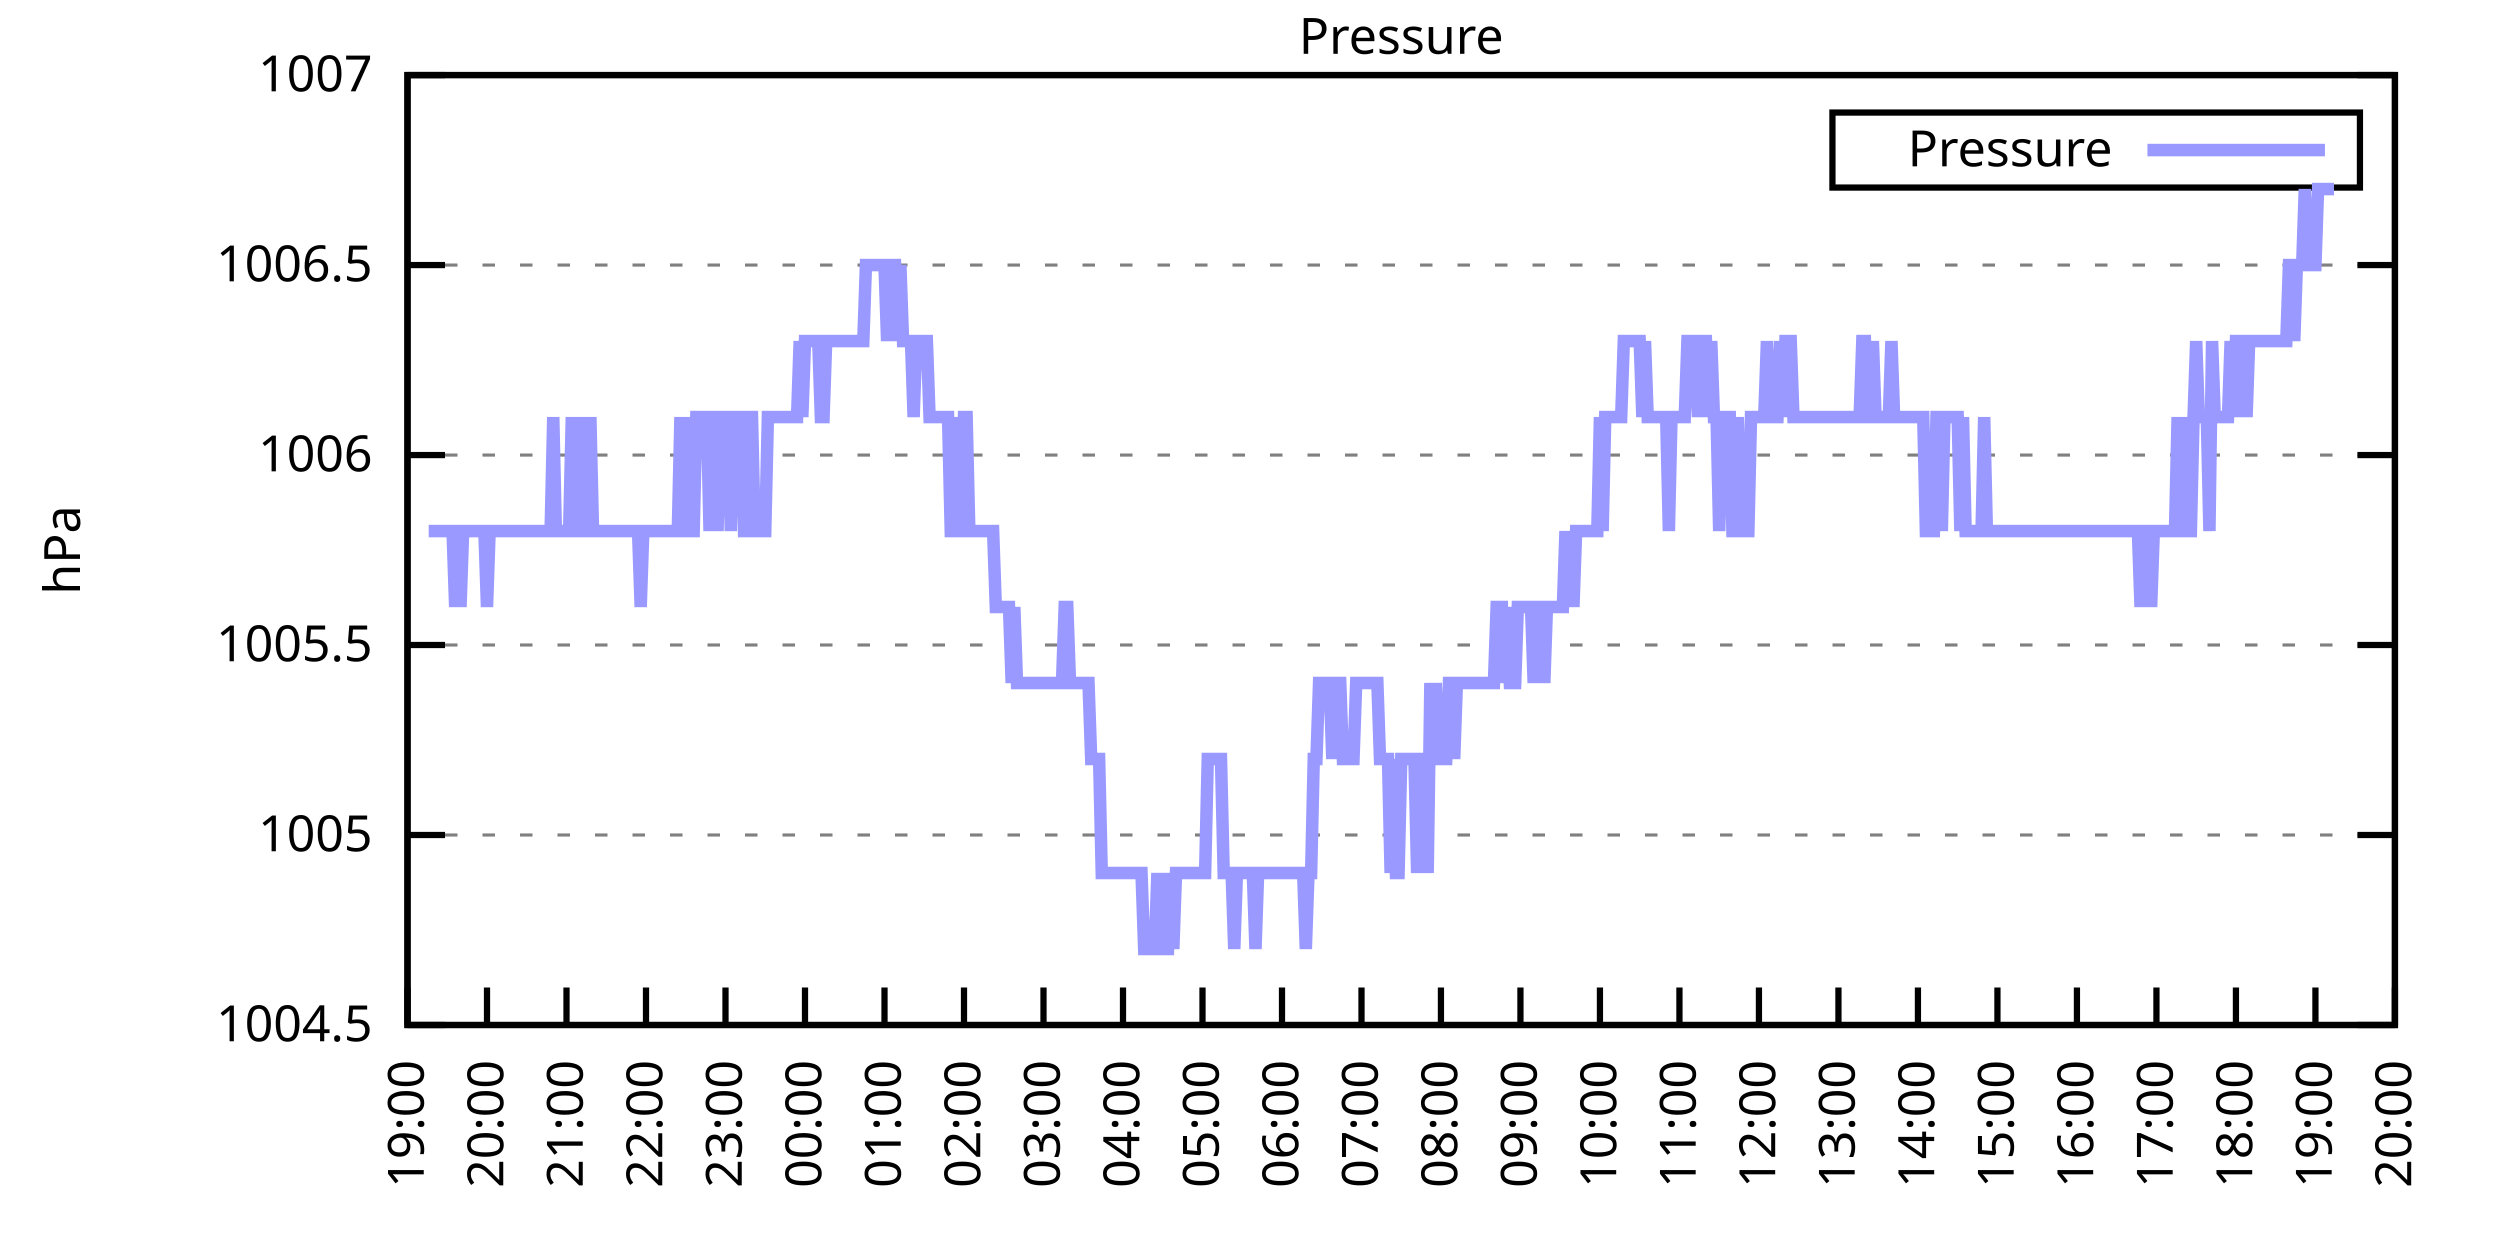
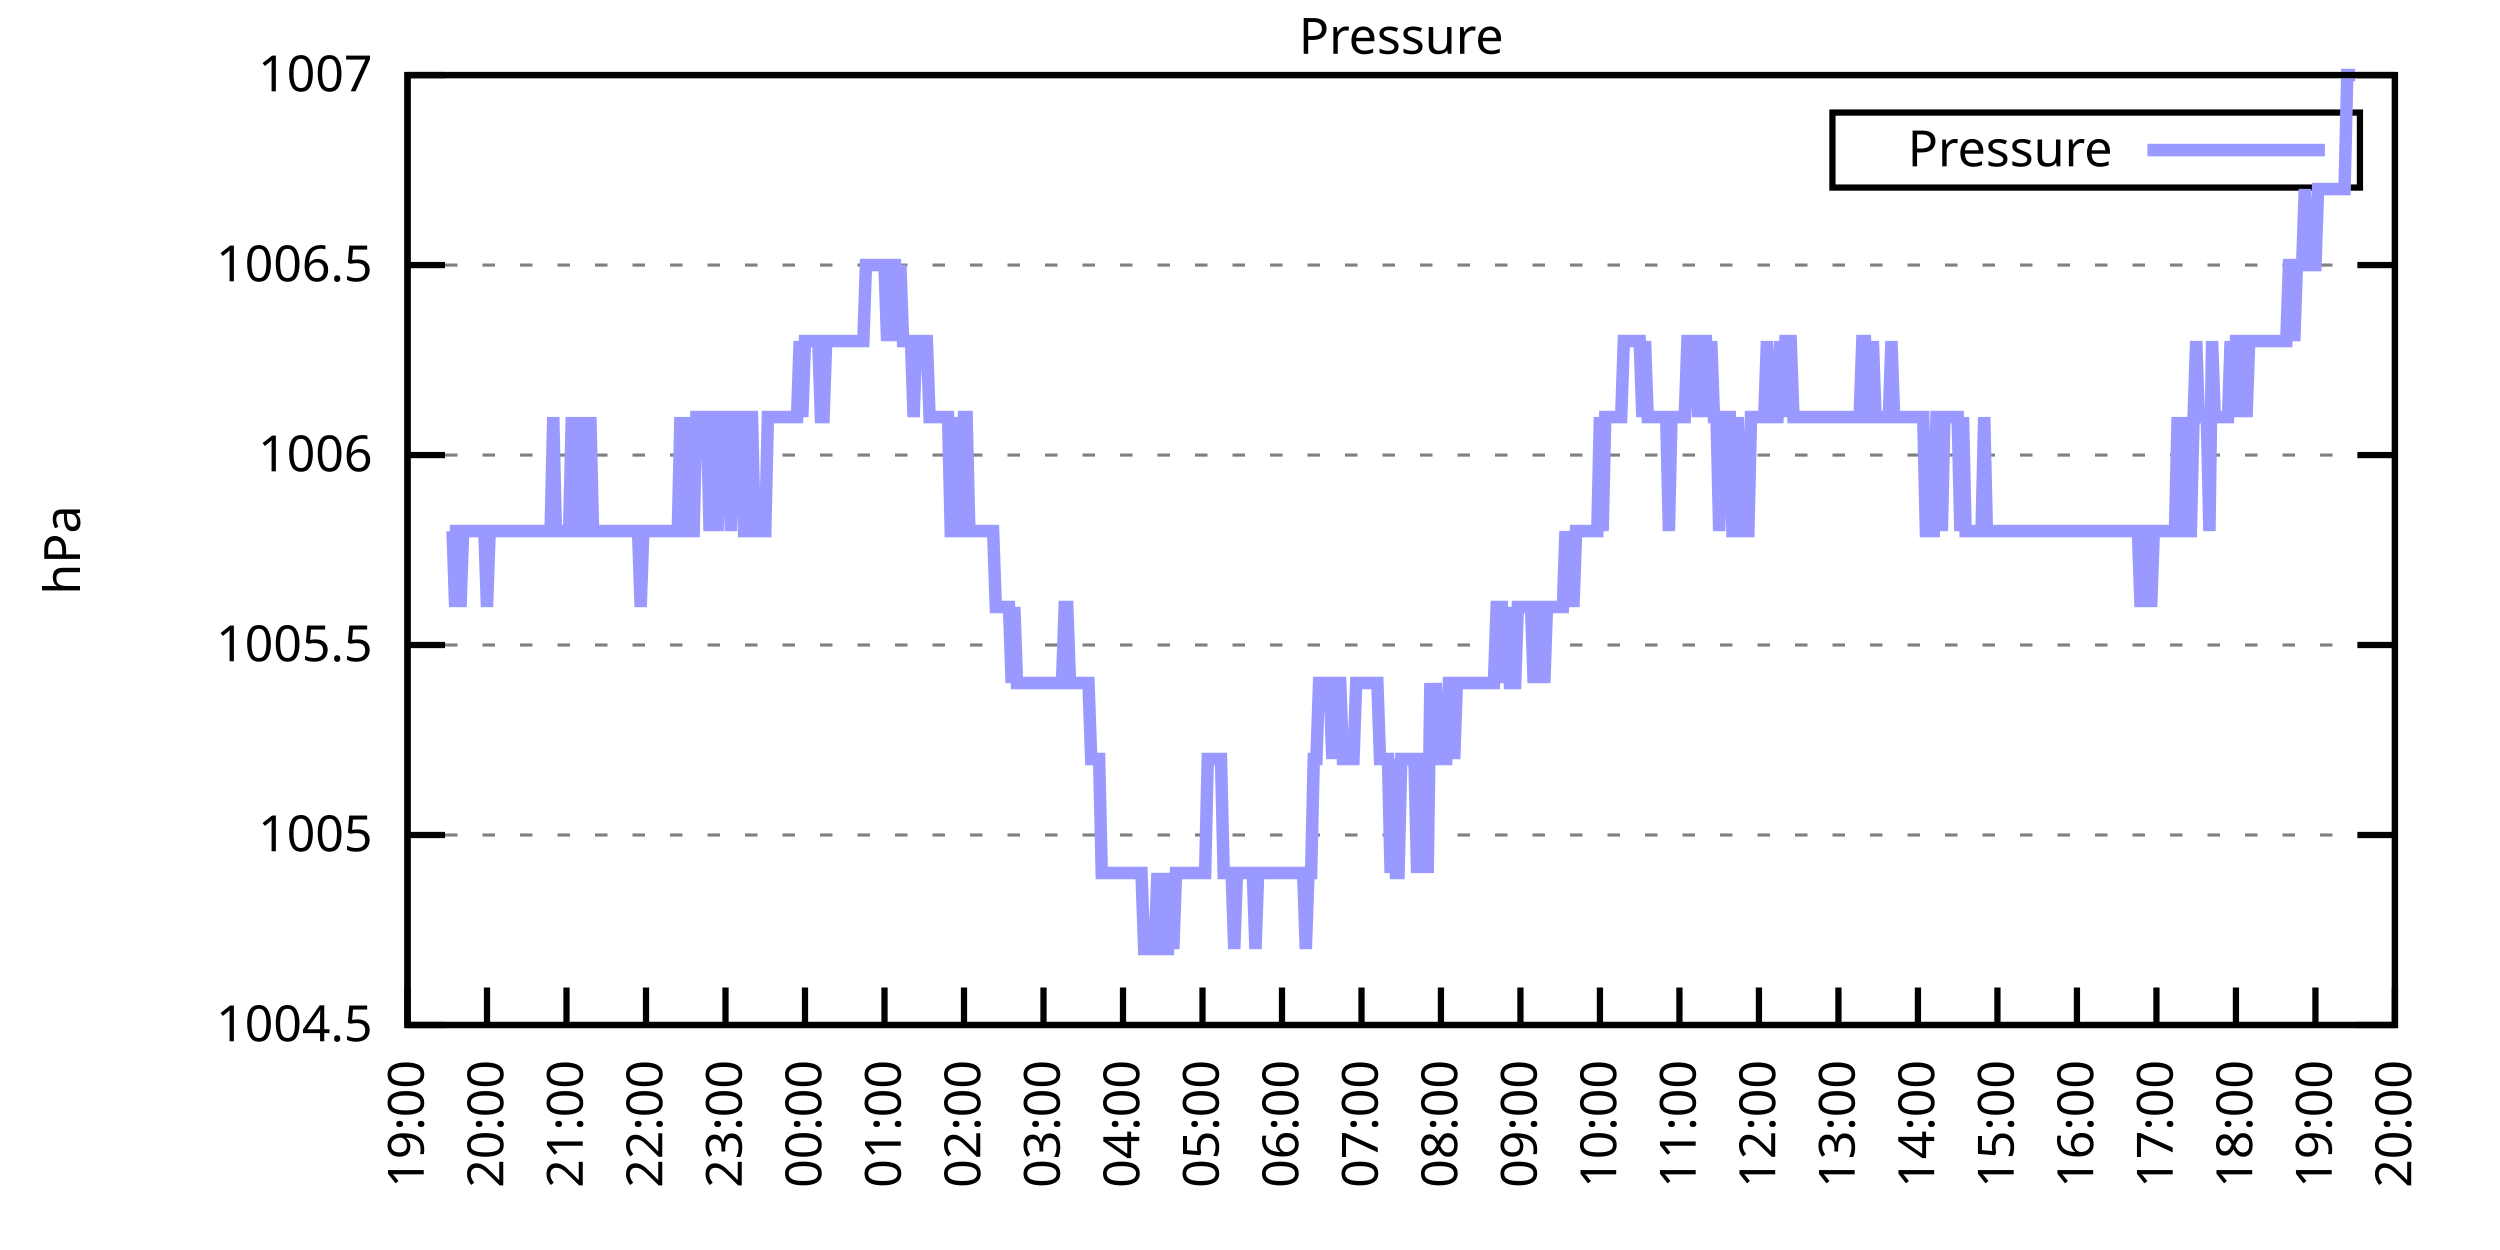
<svg xmlns="http://www.w3.org/2000/svg" xmlns:xlink="http://www.w3.org/1999/xlink" width="400" height="200" viewBox="0 0 400 200">
  <g id="gnuplot_canvas">
    <rect x="0" y="0" width="400" height="200" fill="none" />
    <defs>
      <circle id="gpDot" r="0.5" stroke-width="0.5" stroke="currentColor" />
      <path id="gpPt0" stroke-width="0.333" stroke="currentColor" d="M-1,0 h2 M0,-1 v2" />
      <path id="gpPt1" stroke-width="0.333" stroke="currentColor" d="M-1,-1 L1,1 M1,-1 L-1,1" />
      <path id="gpPt2" stroke-width="0.333" stroke="currentColor" d="M-1,0 L1,0 M0,-1 L0,1 M-1,-1 L1,1 M-1,1 L1,-1" />
      <rect id="gpPt3" stroke-width="0.333" stroke="currentColor" x="-1" y="-1" width="2" height="2" />
      <rect id="gpPt4" stroke-width="0.333" stroke="currentColor" fill="currentColor" x="-1" y="-1" width="2" height="2" />
      <circle id="gpPt5" stroke-width="0.333" stroke="currentColor" cx="0" cy="0" r="1" />
      <use xlink:href="#gpPt5" id="gpPt6" fill="currentColor" stroke="none" />
      <path id="gpPt7" stroke-width="0.333" stroke="currentColor" d="M0,-1.33 L-1.33,0.67 L1.33,0.67 z" />
      <use xlink:href="#gpPt7" id="gpPt8" fill="currentColor" stroke="none" />
      <use xlink:href="#gpPt7" id="gpPt9" stroke="currentColor" transform="rotate(180)" />
      <use xlink:href="#gpPt9" id="gpPt10" fill="currentColor" stroke="none" />
      <use xlink:href="#gpPt3" id="gpPt11" stroke="currentColor" transform="rotate(45)" />
      <use xlink:href="#gpPt11" id="gpPt12" fill="currentColor" stroke="none" />
      <path id="gpPt13" stroke-width="0.333" stroke="currentColor" d="M0,1.330 L1.265,0.411 L0.782,-1.067 L-0.782,-1.076 L-1.265,0.411 z" />
      <use xlink:href="#gpPt13" id="gpPt14" fill="currentColor" stroke="none" />
      <filter id="textbox" filterUnits="objectBoundingBox" x="0" y="0" height="1" width="1">
        <feFlood flood-color="white" flood-opacity="1" result="bgnd" />
        <feComposite in="SourceGraphic" in2="bgnd" operator="atop" />
      </filter>
      <filter id="greybox" filterUnits="objectBoundingBox" x="0" y="0" height="1" width="1">
        <feFlood flood-color="lightgrey" flood-opacity="1" result="grey" />
        <feComposite in="SourceGraphic" in2="grey" operator="atop" />
      </filter>
    </defs>
    <g fill="none" color="white" stroke="currentColor" stroke-width="1.00" stroke-linecap="butt" stroke-linejoin="miter">
</g>
    <g fill="none" color="black" stroke="currentColor" stroke-width="1.00" stroke-linecap="butt" stroke-linejoin="miter">
      <g stroke="none" shape-rendering="crispEdges">
        <polygon fill="rgb(255, 255, 255)" points="65.20,164.00 383.18,164.00 383.18,12.02 65.20,12.02 " />
      </g>
    </g>
    <g fill="none" color="black" stroke="currentColor" stroke-width="1.00" stroke-linecap="butt" stroke-linejoin="miter">
</g>
    <g fill="none" color="black" stroke="black" stroke-width="0.50" stroke-linecap="butt" stroke-linejoin="miter">
</g>
    <g fill="none" color="gray" stroke="currentColor" stroke-width="0.50" stroke-linecap="butt" stroke-linejoin="miter">
      <path stroke="gray" stroke-dasharray="2,4" class="gridline" d="M65.20,164.00 L383.19,164.00  " />
    </g>
    <g fill="none" color="gray" stroke="gray" stroke-width="1.00" stroke-linecap="butt" stroke-linejoin="miter">
</g>
    <g fill="none" color="black" stroke="currentColor" stroke-width="1.00" stroke-linecap="butt" stroke-linejoin="miter">
      <path stroke="black" d="M65.20,164.00 L71.20,164.00 M383.19,164.00 L377.19,164.00  " />
      <g transform="translate(59.60,166.60)" stroke="none" fill="black" font-family="Sans" font-size="8.00" text-anchor="end">
        <text>
          <tspan font-family="Sans"> 1004.5</tspan>
        </text>
      </g>
    </g>
    <g fill="none" color="black" stroke="currentColor" stroke-width="1.00" stroke-linecap="butt" stroke-linejoin="miter">
</g>
    <g fill="none" color="black" stroke="black" stroke-width="0.50" stroke-linecap="butt" stroke-linejoin="miter">
</g>
    <g fill="none" color="gray" stroke="currentColor" stroke-width="0.50" stroke-linecap="butt" stroke-linejoin="miter">
      <path stroke="gray" stroke-dasharray="2,4" class="gridline" d="M65.20,133.60 L383.19,133.60  " />
    </g>
    <g fill="none" color="gray" stroke="gray" stroke-width="1.00" stroke-linecap="butt" stroke-linejoin="miter">
</g>
    <g fill="none" color="black" stroke="currentColor" stroke-width="1.00" stroke-linecap="butt" stroke-linejoin="miter">
      <path stroke="black" d="M65.20,133.60 L71.20,133.60 M383.19,133.60 L377.19,133.60  " />
      <g transform="translate(59.60,136.20)" stroke="none" fill="black" font-family="Sans" font-size="8.00" text-anchor="end">
        <text>
          <tspan font-family="Sans"> 1005</tspan>
        </text>
      </g>
    </g>
    <g fill="none" color="black" stroke="currentColor" stroke-width="1.00" stroke-linecap="butt" stroke-linejoin="miter">
</g>
    <g fill="none" color="black" stroke="black" stroke-width="0.50" stroke-linecap="butt" stroke-linejoin="miter">
</g>
    <g fill="none" color="gray" stroke="currentColor" stroke-width="0.50" stroke-linecap="butt" stroke-linejoin="miter">
      <path stroke="gray" stroke-dasharray="2,4" class="gridline" d="M65.20,103.20 L383.19,103.20  " />
    </g>
    <g fill="none" color="gray" stroke="gray" stroke-width="1.00" stroke-linecap="butt" stroke-linejoin="miter">
</g>
    <g fill="none" color="black" stroke="currentColor" stroke-width="1.00" stroke-linecap="butt" stroke-linejoin="miter">
      <path stroke="black" d="M65.20,103.20 L71.20,103.20 M383.19,103.20 L377.19,103.20  " />
      <g transform="translate(59.60,105.80)" stroke="none" fill="black" font-family="Sans" font-size="8.00" text-anchor="end">
        <text>
          <tspan font-family="Sans"> 1005.5</tspan>
        </text>
      </g>
    </g>
    <g fill="none" color="black" stroke="currentColor" stroke-width="1.00" stroke-linecap="butt" stroke-linejoin="miter">
</g>
    <g fill="none" color="black" stroke="black" stroke-width="0.50" stroke-linecap="butt" stroke-linejoin="miter">
</g>
    <g fill="none" color="gray" stroke="currentColor" stroke-width="0.50" stroke-linecap="butt" stroke-linejoin="miter">
      <path stroke="gray" stroke-dasharray="2,4" class="gridline" d="M65.20,72.81 L383.19,72.81  " />
    </g>
    <g fill="none" color="gray" stroke="gray" stroke-width="1.00" stroke-linecap="butt" stroke-linejoin="miter">
</g>
    <g fill="none" color="black" stroke="currentColor" stroke-width="1.00" stroke-linecap="butt" stroke-linejoin="miter">
      <path stroke="black" d="M65.20,72.81 L71.20,72.81 M383.19,72.81 L377.19,72.81  " />
      <g transform="translate(59.60,75.41)" stroke="none" fill="black" font-family="Sans" font-size="8.00" text-anchor="end">
        <text>
          <tspan font-family="Sans"> 1006</tspan>
        </text>
      </g>
    </g>
    <g fill="none" color="black" stroke="currentColor" stroke-width="1.00" stroke-linecap="butt" stroke-linejoin="miter">
</g>
    <g fill="none" color="black" stroke="black" stroke-width="0.50" stroke-linecap="butt" stroke-linejoin="miter">
</g>
    <g fill="none" color="gray" stroke="currentColor" stroke-width="0.50" stroke-linecap="butt" stroke-linejoin="miter">
      <path stroke="gray" stroke-dasharray="2,4" class="gridline" d="M65.20,42.41 L383.19,42.41  " />
    </g>
    <g fill="none" color="gray" stroke="gray" stroke-width="1.00" stroke-linecap="butt" stroke-linejoin="miter">
</g>
    <g fill="none" color="black" stroke="currentColor" stroke-width="1.00" stroke-linecap="butt" stroke-linejoin="miter">
      <path stroke="black" d="M65.20,42.41 L71.20,42.41 M383.19,42.41 L377.19,42.41  " />
      <g transform="translate(59.60,45.01)" stroke="none" fill="black" font-family="Sans" font-size="8.00" text-anchor="end">
        <text>
          <tspan font-family="Sans"> 1006.5</tspan>
        </text>
      </g>
    </g>
    <g fill="none" color="black" stroke="currentColor" stroke-width="1.00" stroke-linecap="butt" stroke-linejoin="miter">
</g>
    <g fill="none" color="black" stroke="black" stroke-width="0.50" stroke-linecap="butt" stroke-linejoin="miter">
</g>
    <g fill="none" color="gray" stroke="currentColor" stroke-width="0.50" stroke-linecap="butt" stroke-linejoin="miter">
      <path stroke="gray" stroke-dasharray="2,4" class="gridline" d="M65.20,12.01 L383.19,12.01  " />
    </g>
    <g fill="none" color="gray" stroke="gray" stroke-width="1.00" stroke-linecap="butt" stroke-linejoin="miter">
</g>
    <g fill="none" color="black" stroke="currentColor" stroke-width="1.00" stroke-linecap="butt" stroke-linejoin="miter">
      <path stroke="black" d="M65.20,12.01 L71.20,12.01 M383.19,12.01 L377.19,12.01  " />
      <g transform="translate(59.60,14.61)" stroke="none" fill="black" font-family="Sans" font-size="8.00" text-anchor="end">
        <text>
          <tspan font-family="Sans"> 1007</tspan>
        </text>
      </g>
    </g>
    <g fill="none" color="black" stroke="currentColor" stroke-width="1.00" stroke-linecap="butt" stroke-linejoin="miter">
      <path stroke="black" d="M65.20,164.00 L65.20,158.00  " />
      <g transform="translate(67.80,169.60) rotate(270.00)" stroke="none" fill="black" font-family="Sans" font-size="8.00" text-anchor="end">
        <text>
          <tspan font-family="Sans">19:00</tspan>
        </text>
      </g>
    </g>
    <g fill="none" color="black" stroke="currentColor" stroke-width="1.00" stroke-linecap="butt" stroke-linejoin="miter">
      <path stroke="black" d="M77.92,164.00 L77.92,158.00  " />
      <g transform="translate(80.52,169.60) rotate(270.00)" stroke="none" fill="black" font-family="Sans" font-size="8.00" text-anchor="end">
        <text>
          <tspan font-family="Sans">20:00</tspan>
        </text>
      </g>
    </g>
    <g fill="none" color="black" stroke="currentColor" stroke-width="1.00" stroke-linecap="butt" stroke-linejoin="miter">
      <path stroke="black" d="M90.64,164.00 L90.64,158.00  " />
      <g transform="translate(93.24,169.60) rotate(270.00)" stroke="none" fill="black" font-family="Sans" font-size="8.00" text-anchor="end">
        <text>
          <tspan font-family="Sans">21:00</tspan>
        </text>
      </g>
    </g>
    <g fill="none" color="black" stroke="currentColor" stroke-width="1.00" stroke-linecap="butt" stroke-linejoin="miter">
      <path stroke="black" d="M103.36,164.00 L103.36,158.00  " />
      <g transform="translate(105.96,169.60) rotate(270.00)" stroke="none" fill="black" font-family="Sans" font-size="8.00" text-anchor="end">
        <text>
          <tspan font-family="Sans">22:00</tspan>
        </text>
      </g>
    </g>
    <g fill="none" color="black" stroke="currentColor" stroke-width="1.00" stroke-linecap="butt" stroke-linejoin="miter">
      <path stroke="black" d="M116.08,164.00 L116.08,158.00  " />
      <g transform="translate(118.68,169.60) rotate(270.00)" stroke="none" fill="black" font-family="Sans" font-size="8.00" text-anchor="end">
        <text>
          <tspan font-family="Sans">23:00</tspan>
        </text>
      </g>
    </g>
    <g fill="none" color="black" stroke="currentColor" stroke-width="1.00" stroke-linecap="butt" stroke-linejoin="miter">
      <path stroke="black" d="M128.80,164.00 L128.80,158.00  " />
      <g transform="translate(131.40,169.60) rotate(270.00)" stroke="none" fill="black" font-family="Sans" font-size="8.00" text-anchor="end">
        <text>
          <tspan font-family="Sans">00:00</tspan>
        </text>
      </g>
    </g>
    <g fill="none" color="black" stroke="currentColor" stroke-width="1.00" stroke-linecap="butt" stroke-linejoin="miter">
      <path stroke="black" d="M141.52,164.00 L141.52,158.00  " />
      <g transform="translate(144.12,169.60) rotate(270.00)" stroke="none" fill="black" font-family="Sans" font-size="8.00" text-anchor="end">
        <text>
          <tspan font-family="Sans">01:00</tspan>
        </text>
      </g>
    </g>
    <g fill="none" color="black" stroke="currentColor" stroke-width="1.00" stroke-linecap="butt" stroke-linejoin="miter">
      <path stroke="black" d="M154.24,164.00 L154.24,158.00  " />
      <g transform="translate(156.84,169.60) rotate(270.00)" stroke="none" fill="black" font-family="Sans" font-size="8.00" text-anchor="end">
        <text>
          <tspan font-family="Sans">02:00</tspan>
        </text>
      </g>
    </g>
    <g fill="none" color="black" stroke="currentColor" stroke-width="1.00" stroke-linecap="butt" stroke-linejoin="miter">
      <path stroke="black" d="M166.96,164.00 L166.96,158.00  " />
      <g transform="translate(169.56,169.60) rotate(270.00)" stroke="none" fill="black" font-family="Sans" font-size="8.00" text-anchor="end">
        <text>
          <tspan font-family="Sans">03:00</tspan>
        </text>
      </g>
    </g>
    <g fill="none" color="black" stroke="currentColor" stroke-width="1.00" stroke-linecap="butt" stroke-linejoin="miter">
      <path stroke="black" d="M179.68,164.00 L179.68,158.00  " />
      <g transform="translate(182.28,169.60) rotate(270.00)" stroke="none" fill="black" font-family="Sans" font-size="8.00" text-anchor="end">
        <text>
          <tspan font-family="Sans">04:00</tspan>
        </text>
      </g>
    </g>
    <g fill="none" color="black" stroke="currentColor" stroke-width="1.00" stroke-linecap="butt" stroke-linejoin="miter">
      <path stroke="black" d="M192.40,164.00 L192.40,158.00  " />
      <g transform="translate(195.00,169.60) rotate(270.00)" stroke="none" fill="black" font-family="Sans" font-size="8.00" text-anchor="end">
        <text>
          <tspan font-family="Sans">05:00</tspan>
        </text>
      </g>
    </g>
    <g fill="none" color="black" stroke="currentColor" stroke-width="1.00" stroke-linecap="butt" stroke-linejoin="miter">
      <path stroke="black" d="M205.12,164.00 L205.12,158.00  " />
      <g transform="translate(207.72,169.60) rotate(270.00)" stroke="none" fill="black" font-family="Sans" font-size="8.00" text-anchor="end">
        <text>
          <tspan font-family="Sans">06:00</tspan>
        </text>
      </g>
    </g>
    <g fill="none" color="black" stroke="currentColor" stroke-width="1.00" stroke-linecap="butt" stroke-linejoin="miter">
      <path stroke="black" d="M217.84,164.00 L217.84,158.00  " />
      <g transform="translate(220.44,169.60) rotate(270.00)" stroke="none" fill="black" font-family="Sans" font-size="8.00" text-anchor="end">
        <text>
          <tspan font-family="Sans">07:00</tspan>
        </text>
      </g>
    </g>
    <g fill="none" color="black" stroke="currentColor" stroke-width="1.00" stroke-linecap="butt" stroke-linejoin="miter">
      <path stroke="black" d="M230.55,164.00 L230.55,158.00  " />
      <g transform="translate(233.15,169.60) rotate(270.00)" stroke="none" fill="black" font-family="Sans" font-size="8.00" text-anchor="end">
        <text>
          <tspan font-family="Sans">08:00</tspan>
        </text>
      </g>
    </g>
    <g fill="none" color="black" stroke="currentColor" stroke-width="1.00" stroke-linecap="butt" stroke-linejoin="miter">
      <path stroke="black" d="M243.27,164.00 L243.27,158.00  " />
      <g transform="translate(245.87,169.60) rotate(270.00)" stroke="none" fill="black" font-family="Sans" font-size="8.00" text-anchor="end">
        <text>
          <tspan font-family="Sans">09:00</tspan>
        </text>
      </g>
    </g>
    <g fill="none" color="black" stroke="currentColor" stroke-width="1.00" stroke-linecap="butt" stroke-linejoin="miter">
      <path stroke="black" d="M255.99,164.00 L255.99,158.00  " />
      <g transform="translate(258.59,169.60) rotate(270.00)" stroke="none" fill="black" font-family="Sans" font-size="8.00" text-anchor="end">
        <text>
          <tspan font-family="Sans">10:00</tspan>
        </text>
      </g>
    </g>
    <g fill="none" color="black" stroke="currentColor" stroke-width="1.00" stroke-linecap="butt" stroke-linejoin="miter">
      <path stroke="black" d="M268.71,164.00 L268.71,158.00  " />
      <g transform="translate(271.31,169.60) rotate(270.00)" stroke="none" fill="black" font-family="Sans" font-size="8.00" text-anchor="end">
        <text>
          <tspan font-family="Sans">11:00</tspan>
        </text>
      </g>
    </g>
    <g fill="none" color="black" stroke="currentColor" stroke-width="1.00" stroke-linecap="butt" stroke-linejoin="miter">
      <path stroke="black" d="M281.43,164.00 L281.43,158.00  " />
      <g transform="translate(284.03,169.60) rotate(270.00)" stroke="none" fill="black" font-family="Sans" font-size="8.00" text-anchor="end">
        <text>
          <tspan font-family="Sans">12:00</tspan>
        </text>
      </g>
    </g>
    <g fill="none" color="black" stroke="currentColor" stroke-width="1.00" stroke-linecap="butt" stroke-linejoin="miter">
      <path stroke="black" d="M294.15,164.00 L294.15,158.00  " />
      <g transform="translate(296.75,169.60) rotate(270.00)" stroke="none" fill="black" font-family="Sans" font-size="8.00" text-anchor="end">
        <text>
          <tspan font-family="Sans">13:00</tspan>
        </text>
      </g>
    </g>
    <g fill="none" color="black" stroke="currentColor" stroke-width="1.00" stroke-linecap="butt" stroke-linejoin="miter">
      <path stroke="black" d="M306.87,164.00 L306.87,158.00  " />
      <g transform="translate(309.47,169.60) rotate(270.00)" stroke="none" fill="black" font-family="Sans" font-size="8.00" text-anchor="end">
        <text>
          <tspan font-family="Sans">14:00</tspan>
        </text>
      </g>
    </g>
    <g fill="none" color="black" stroke="currentColor" stroke-width="1.00" stroke-linecap="butt" stroke-linejoin="miter">
      <path stroke="black" d="M319.59,164.00 L319.59,158.00  " />
      <g transform="translate(322.19,169.60) rotate(270.00)" stroke="none" fill="black" font-family="Sans" font-size="8.00" text-anchor="end">
        <text>
          <tspan font-family="Sans">15:00</tspan>
        </text>
      </g>
    </g>
    <g fill="none" color="black" stroke="currentColor" stroke-width="1.00" stroke-linecap="butt" stroke-linejoin="miter">
      <path stroke="black" d="M332.31,164.00 L332.31,158.00  " />
      <g transform="translate(334.91,169.60) rotate(270.00)" stroke="none" fill="black" font-family="Sans" font-size="8.00" text-anchor="end">
        <text>
          <tspan font-family="Sans">16:00</tspan>
        </text>
      </g>
    </g>
    <g fill="none" color="black" stroke="currentColor" stroke-width="1.00" stroke-linecap="butt" stroke-linejoin="miter">
      <path stroke="black" d="M345.03,164.00 L345.03,158.00  " />
      <g transform="translate(347.63,169.60) rotate(270.00)" stroke="none" fill="black" font-family="Sans" font-size="8.00" text-anchor="end">
        <text>
          <tspan font-family="Sans">17:00</tspan>
        </text>
      </g>
    </g>
    <g fill="none" color="black" stroke="currentColor" stroke-width="1.00" stroke-linecap="butt" stroke-linejoin="miter">
      <path stroke="black" d="M357.75,164.00 L357.75,158.00  " />
      <g transform="translate(360.35,169.60) rotate(270.00)" stroke="none" fill="black" font-family="Sans" font-size="8.00" text-anchor="end">
        <text>
          <tspan font-family="Sans">18:00</tspan>
        </text>
      </g>
    </g>
    <g fill="none" color="black" stroke="currentColor" stroke-width="1.00" stroke-linecap="butt" stroke-linejoin="miter">
      <path stroke="black" d="M370.47,164.00 L370.47,158.00  " />
      <g transform="translate(373.07,169.60) rotate(270.00)" stroke="none" fill="black" font-family="Sans" font-size="8.00" text-anchor="end">
        <text>
          <tspan font-family="Sans">19:00</tspan>
        </text>
      </g>
    </g>
    <g fill="none" color="black" stroke="currentColor" stroke-width="1.00" stroke-linecap="butt" stroke-linejoin="miter">
      <path stroke="black" d="M383.19,164.00 L383.19,158.00  " />
      <g transform="translate(385.79,169.60) rotate(270.00)" stroke="none" fill="black" font-family="Sans" font-size="8.00" text-anchor="end">
        <text>
          <tspan font-family="Sans">20:00</tspan>
        </text>
      </g>
    </g>
    <g fill="none" color="black" stroke="currentColor" stroke-width="1.00" stroke-linecap="butt" stroke-linejoin="miter">
</g>
    <g fill="none" color="black" stroke="currentColor" stroke-width="1.00" stroke-linecap="butt" stroke-linejoin="miter">
      <path stroke="black" d="M65.20,12.01 L65.20,164.00 L383.19,164.00 L383.19,12.01 L65.20,12.01 Z  " />
    </g>
    <g fill="none" color="black" stroke="currentColor" stroke-width="1.00" stroke-linecap="butt" stroke-linejoin="miter">
</g>
    <g fill="none" color="black" stroke="currentColor" stroke-width="1.00" stroke-linecap="butt" stroke-linejoin="miter">
      <path stroke="black" d="M293.19,30.01 L293.19,18.01 L377.59,18.01 L377.59,30.01 L293.19,30.01 Z  " />
    </g>
    <g id="Pressure_plot_1">
      <g fill="none" color="white" stroke="black" stroke-width="2.00" stroke-linecap="butt" stroke-linejoin="miter">
</g>
      <g fill="none" color="black" stroke="currentColor" stroke-width="2.00" stroke-linecap="butt" stroke-linejoin="miter">
        <g transform="translate(337.99,26.61)" stroke="none" fill="black" font-family="Sans" font-size="8.00" text-anchor="end">
          <text>
            <tspan font-family="Sans">Pressure</tspan>
          </text>
        </g>
      </g>
      <g fill="none" color="black" stroke="currentColor" stroke-width="2.00" stroke-linecap="butt" stroke-linejoin="miter">
-         <path stroke="rgb(153, 153, 255)" d="M343.59,24.01 L371.99,24.01 M68.59,84.97 L69.02,84.97 L69.44,84.97 L69.86,84.97 L70.29,84.97 L70.71,84.97   L71.14,84.97 L71.56,84.97 L71.98,84.97 L72.41,84.97 L72.83,97.12 L73.26,84.97 L73.68,97.12 L74.10,84.97   L74.53,84.97 L74.95,84.97 L75.38,84.97 L75.80,84.97 L76.22,84.97 L76.65,84.97 L77.07,84.97 L77.50,84.97   L77.92,97.12 L78.34,84.97 L78.77,84.97 L79.19,84.97 L79.62,84.97 L80.04,84.97 L80.46,84.97 L80.89,84.97   L81.31,84.97 L81.74,84.97 L82.16,84.97 L82.58,84.97 L83.01,84.97 L83.43,84.97 L83.86,84.97 L84.28,84.97   L84.70,84.97 L85.13,84.97 L85.55,84.97 L85.98,84.97 L86.40,84.97 L86.82,84.97 L87.25,84.97 L87.67,84.97   L88.10,84.97 L88.52,66.73 L88.94,84.97 L89.37,84.97 L89.79,84.97 L90.22,84.97 L90.64,84.97 L91.06,84.97   L91.49,66.73 L91.91,84.97 L92.34,84.97 L92.76,84.97 L93.18,66.73 L93.61,84.97 L94.03,84.97 L94.46,66.73   L94.88,84.97 L95.30,84.97 L95.73,84.97 L96.15,84.97 L96.58,84.97 L97.00,84.97 L97.42,84.97 L97.85,84.97   L98.27,84.97 L98.69,84.97 L99.12,84.97 L99.54,84.97 L99.97,84.97 L100.39,84.97 L100.81,84.97 L101.24,84.97   L101.66,84.97 L102.09,84.97 L102.51,97.12 L102.93,84.97 L103.36,84.97 L103.78,84.97 L104.21,84.97 L104.63,84.97   L105.05,84.97 L105.48,84.97 L105.90,84.97 L106.33,84.97 L106.75,84.97 L107.17,84.97 L107.60,84.97 L108.02,84.97   L108.45,84.97 L108.87,66.73 L109.29,84.97 L109.72,66.73 L110.14,84.97 L110.57,84.97 L110.99,84.97 L111.41,66.73   L111.84,66.73 L112.26,66.73 L112.69,66.73 L113.11,66.73 L113.53,84.97 L113.96,66.73 L114.38,66.73 L114.81,84.97   L115.23,66.73 L115.65,66.73 L116.08,66.73 L116.50,66.73 L116.93,84.97 L117.35,66.73 L117.77,66.73 L118.20,66.73   L118.62,66.73 L119.05,84.97 L119.47,84.97 L119.89,66.73 L120.32,66.73 L120.74,84.97 L121.17,84.97 L121.59,84.97   L122.01,84.97 L122.44,84.97 L122.86,66.73 L123.29,66.73 L123.71,66.73 L124.13,66.73 L124.56,66.73 L124.98,66.73   L125.41,66.73 L125.83,66.73 L126.25,66.73 L126.68,66.73 L127.10,66.73 L127.53,66.73 L127.95,54.57 L128.37,66.73   L128.80,54.57 L129.22,54.57 L129.65,54.57 L130.07,54.57 L130.49,54.57 L130.92,54.57 L131.34,66.73 L131.77,66.73   L132.19,54.57 L132.61,54.57 L133.04,54.57 L133.46,54.57 L133.89,54.57 L134.31,54.57 L134.73,54.57 L135.16,54.57   L135.58,54.57 L136.01,54.57 L136.43,54.57 L136.85,54.57 L137.28,54.57 L137.70,54.57 L138.13,54.57 L138.55,42.41   L138.97,42.41 L139.40,42.41 L139.82,42.41 L140.25,42.41 L140.67,42.41 L141.09,42.41 L141.52,42.41 L141.94,54.57   L142.37,42.41 L142.79,42.41 L143.21,42.41 L143.64,54.57 L144.06,42.41 L144.49,54.57 L144.91,54.57 L145.33,54.57   L145.76,54.57 L146.18,66.73 L146.61,54.57 L147.03,54.57 L147.45,54.57 L147.88,54.57 L148.30,54.57 L148.73,66.73   L149.15,66.73 L149.57,66.73 L150.00,66.73 L150.42,66.73 L150.85,66.73 L151.27,66.73 L151.69,66.73 L152.12,84.97   L152.54,84.97 L152.97,66.73 L153.39,84.97 L153.81,84.97 L154.24,66.73 L154.66,66.73 L155.09,84.97 L155.51,84.97   L155.93,84.97 L156.36,84.97 L156.78,84.97 L157.21,84.97 L157.63,84.97 L158.05,84.97 L158.48,84.97 L158.90,84.97   L159.33,97.12 L159.75,97.12 L160.17,97.12 L160.60,97.12 L161.02,97.12 L161.44,97.12 L161.87,109.28 L162.29,97.12   L162.72,109.28 L163.14,109.28 L163.56,109.28 L163.99,109.28 L164.41,109.28 L164.84,109.28 L165.26,109.28 L165.68,109.28   L166.11,109.28 L166.53,109.28 L166.96,109.28 L167.38,109.28 L167.80,109.28 L168.23,109.28 L168.65,109.28 L169.08,109.28   L169.50,109.28 L169.92,109.28 L170.35,97.12 L170.77,97.12 L171.20,109.28 L171.62,109.28 L172.04,109.28 L172.47,109.28   L172.89,109.28 L173.32,109.28 L173.74,109.28 L174.16,109.28 L174.59,121.44 L175.01,121.44 L175.44,121.44 L175.86,121.44   L176.28,139.68 L176.71,139.68 L177.13,139.68 L177.56,139.68 L177.98,139.68 L178.40,139.68 L178.83,139.68 L179.25,139.68   L179.68,139.68 L180.10,139.68 L180.52,139.68 L180.95,139.68 L181.37,139.68 L181.80,139.68 L182.22,139.68 L182.64,139.68   L183.07,151.84 L183.49,151.84 L183.92,151.84 L184.34,151.84 L184.76,151.84 L185.19,139.68 L185.61,151.84 L186.04,139.68   L186.46,151.84 L186.88,151.84 L187.31,139.68 L187.73,151.84 L188.16,139.68 L188.58,139.68 L189.00,139.68 L189.43,139.68   L189.85,139.68 L190.28,139.68 L190.70,139.68 L191.12,139.68 L191.55,139.68 L191.97,139.68 L192.40,139.68 L192.82,139.68   L193.24,121.44 L193.67,121.44 L194.09,121.44 L194.52,121.44 L194.94,121.44 L195.36,121.44 L195.79,139.68 L196.21,139.68   L196.64,139.68 L197.06,139.68 L197.48,151.84 L197.91,139.68 L198.33,139.68 L198.76,139.68 L199.18,139.68 L199.60,139.68   L200.03,139.68 L200.45,139.68 L200.88,151.84 L201.30,139.68 L201.72,139.68 L202.15,139.68 L202.57,139.68 L203.00,139.68   L203.42,139.68 L203.84,139.68 L204.27,139.68 L204.69,139.68 L205.12,139.68 L205.54,139.68 L205.96,139.68 L206.39,139.68   L206.81,139.68 L207.24,139.68 L207.66,139.68 L208.08,139.68 L208.51,139.68 L208.93,151.84 L209.36,139.68 L209.78,139.68   L210.20,121.44 L210.63,121.44 L211.05,109.28 L211.48,109.28 L211.90,109.28 L212.32,109.28 L212.75,109.28 L213.17,121.44   L213.60,109.28 L214.02,109.28 L214.44,109.28 L214.87,121.44 L215.29,121.44 L215.72,121.44 L216.14,121.44 L216.56,121.44   L216.99,109.28 L217.41,109.28 L217.84,109.28 L218.26,109.28 L218.68,109.28 L219.11,109.28 L219.53,109.28 L219.96,109.28   L220.38,109.28 L220.80,121.44 L221.23,121.44 L221.65,121.44 L222.08,121.44 L222.50,139.68 L222.92,121.44 L223.35,139.68   L223.77,139.68 L224.20,121.44 L224.62,121.44 L225.04,121.44 L225.47,121.44 L225.89,121.44 L226.31,121.44 L226.74,139.68   L227.16,121.44 L227.59,121.44 L228.01,121.44 L228.43,139.68 L228.86,109.28 L229.28,121.44 L229.71,109.28 L230.13,121.44   L230.55,121.44 L230.98,121.44 L231.40,121.44 L231.83,109.28 L232.25,109.28 L232.67,121.44 L233.10,109.28 L233.52,109.28   L233.95,109.28 L234.37,109.28 L234.79,109.28 L235.22,109.28 L235.64,109.28 L236.07,109.28 L236.49,109.28 L236.91,109.28   L237.34,109.28 L237.76,109.28 L238.19,109.28 L238.61,109.28 L239.03,109.28 L239.46,97.12 L239.88,97.12 L240.31,97.12   L240.73,109.28 L241.15,97.12 L241.58,109.28 L242.00,109.28 L242.43,109.28 L242.85,97.12 L243.27,97.12 L243.70,97.12   L244.12,97.12 L244.55,97.12 L244.97,97.12 L245.39,109.28 L245.82,97.12 L246.24,97.12 L246.67,97.12 L247.09,109.28   L247.51,97.12 L247.94,97.12 L248.36,97.12 L248.79,97.12 L249.21,97.12 L249.63,97.12 L250.06,97.12 L250.48,84.97   L250.91,97.12 L251.33,84.97 L251.75,97.12 L252.18,84.97 L252.60,84.97 L253.03,84.97 L253.45,84.97 L253.87,84.97   L254.30,84.97 L254.72,84.97 L255.15,84.97 L255.57,84.97 L255.99,66.73 L256.42,84.97 L256.84,66.73 L257.27,66.73   L257.69,66.73 L258.11,66.73 L258.54,66.73 L258.96,66.73 L259.39,66.73 L259.81,54.57 L260.23,54.57 L260.66,54.57   L261.08,54.57 L261.51,54.57 L261.93,54.57 L262.35,54.57 L262.78,66.73 L263.20,54.57 L263.63,66.73 L264.05,66.73   L264.47,66.73 L264.90,66.73 L265.32,66.73 L265.75,66.73 L266.17,66.73 L266.59,66.73 L267.02,84.97 L267.44,66.73   L267.87,66.73 L268.29,66.73 L268.71,66.73 L269.14,66.73 L269.56,66.73 L269.99,54.57 L270.41,54.57 L270.83,54.57   L271.26,54.57 L271.68,66.73 L272.11,54.57 L272.53,54.57 L272.95,54.57 L273.38,66.73 L273.80,54.57 L274.23,66.73   L274.65,66.73 L275.07,84.97 L275.50,66.73 L275.92,66.73 L276.35,66.73 L276.77,66.73 L277.19,84.97 L277.62,84.97   L278.04,66.73 L278.47,84.97 L278.89,84.97 L279.31,84.97 L279.74,84.97 L280.16,66.73 L280.59,66.73 L281.01,66.73   L281.43,66.73 L281.86,66.73 L282.28,66.73 L282.71,54.57 L283.13,66.73 L283.55,66.73 L283.98,66.73 L284.40,66.73   L284.83,54.57 L285.25,66.73 L285.67,54.57 L286.10,54.57 L286.52,54.57 L286.95,66.73 L287.37,66.73 L287.79,66.73   L288.22,66.73 L288.64,66.73 L289.06,66.73 L289.49,66.73 L289.91,66.73 L290.34,66.73 L290.76,66.73 L291.18,66.73   L291.61,66.73 L292.03,66.73 L292.46,66.73 L292.88,66.73 L293.30,66.73 L293.73,66.73 L294.15,66.73 L294.58,66.73   L295.00,66.73 L295.42,66.73 L295.85,66.73 L296.27,66.73 L296.70,66.73 L297.12,66.73 L297.54,66.73 L297.97,54.57   L298.39,54.57 L298.82,66.73 L299.24,66.73 L299.66,54.57 L300.09,66.73 L300.51,66.73 L300.94,66.73 L301.36,66.73   L301.78,66.73 L302.21,66.73 L302.63,54.57 L303.06,66.73 L303.48,66.73 L303.90,66.73 L304.33,66.73 L304.75,66.73   L305.18,66.73 L305.60,66.73 L306.02,66.73 L306.45,66.73 L306.87,66.73 L307.30,66.73 L307.72,66.73 L308.14,84.97   L308.57,84.97 L308.99,84.97 L309.42,84.97 L309.84,66.73 L310.26,66.73 L310.69,84.97 L311.11,66.73 L311.54,66.73   L311.96,66.73 L312.38,66.73 L312.81,66.73 L313.23,66.73 L313.66,84.97 L314.08,66.73 L314.50,84.97 L314.93,84.97   L315.35,84.97 L315.78,84.97 L316.20,84.97 L316.62,84.97 L317.05,84.97 L317.47,66.73 L317.90,84.97 L318.32,84.97   L318.74,84.97 L319.17,84.97 L319.59,84.97 L320.02,84.97 L320.44,84.97 L320.86,84.97 L321.29,84.97 L321.71,84.97   L322.14,84.97 L322.56,84.97 L322.98,84.97 L323.41,84.97 L323.83,84.97 L324.26,84.97 L324.68,84.97 L325.10,84.97   L325.53,84.97 L325.95,84.97 L326.38,84.97 L326.80,84.97 L327.22,84.97 L327.65,84.97 L328.07,84.97 L328.50,84.97   L328.92,84.97 L329.34,84.97 L329.77,84.97 L330.19,84.97 L330.62,84.97 L331.04,84.97 L331.46,84.97 L331.89,84.97   L332.31,84.97 L332.74,84.97 L333.16,84.97 L333.58,84.97 L334.01,84.97 L334.43,84.97 L334.86,84.97 L335.28,84.97   L335.70,84.97 L336.13,84.97 L336.55,84.97 L336.98,84.97 L337.40,84.97 L337.82,84.97 L338.25,84.97 L338.67,84.97   L339.10,84.97 L339.52,84.97 L339.94,84.97 L340.37,84.97 L340.79,84.97 L341.22,84.97 L341.64,84.97 L342.06,84.97   L342.49,97.12 L342.91,84.97 L343.34,84.97 L343.76,84.97 L344.18,97.12 L344.61,84.97 L345.03,84.97 L345.46,84.97   L345.88,84.97 L346.30,84.97 L346.73,84.97 L347.15,84.97 L347.58,84.97 L348.00,84.97 L348.42,66.73 L348.85,84.97   L349.27,84.97 L349.70,66.73 L350.12,84.97 L350.54,84.97 L350.97,66.73 L351.39,54.57 L351.81,66.73 L352.24,66.73   L352.66,66.73 L353.09,66.73 L353.51,84.97 L353.93,54.57 L354.36,66.73 L354.78,66.73 L355.21,66.73 L355.63,66.73   L356.05,66.73 L356.48,66.73 L356.90,54.57 L357.33,66.73 L357.75,54.57 L358.17,54.57 L358.60,66.73 L359.02,54.57   L359.45,66.73 L359.87,54.57 L360.29,54.57 L360.72,54.57 L361.14,54.57 L361.57,54.57 L361.99,54.57 L362.41,54.57   L362.84,54.57 L363.26,54.57 L363.69,54.57 L364.11,54.57 L364.53,54.57 L364.96,54.57 L365.38,54.57 L365.81,54.57   L366.23,42.41 L366.65,42.41 L367.08,54.57 L367.50,42.41 L367.93,42.41 L368.35,42.41 L368.77,30.25 L369.20,42.41   L369.62,42.41 L370.05,42.41 L370.47,42.41 L370.89,30.25 L371.32,30.25 L371.74,30.25 L372.17,30.25 L372.59,30.25   L373.01,30.25 L373.44,30.25  " />
+         <path stroke="rgb(153, 153, 255)" d="M343.59,24.01 L371.99,24.01 M71.98,84.97 L72.41,84.97 L72.83,97.12 L73.26,84.97 L73.68,97.12 L74.10,84.97   L74.53,84.97 L74.95,84.97 L75.38,84.97 L75.80,84.97 L76.22,84.97 L76.65,84.97 L77.07,84.97 L77.50,84.97   L77.92,97.12 L78.34,84.97 L78.77,84.97 L79.19,84.97 L79.62,84.97 L80.04,84.97 L80.46,84.97 L80.89,84.97   L81.31,84.97 L81.74,84.97 L82.16,84.97 L82.58,84.97 L83.01,84.97 L83.43,84.97 L83.86,84.97 L84.28,84.97   L84.70,84.97 L85.13,84.97 L85.55,84.97 L85.98,84.97 L86.40,84.97 L86.82,84.97 L87.25,84.97 L87.67,84.97   L88.10,84.97 L88.52,66.73 L88.94,84.97 L89.37,84.97 L89.79,84.97 L90.22,84.97 L90.64,84.97 L91.06,84.97   L91.49,66.73 L91.91,84.97 L92.34,84.97 L92.76,84.97 L93.18,66.73 L93.61,84.97 L94.03,84.97 L94.46,66.73   L94.88,84.97 L95.30,84.97 L95.73,84.97 L96.15,84.97 L96.58,84.97 L97.00,84.97 L97.42,84.97 L97.85,84.97   L98.27,84.97 L98.69,84.97 L99.12,84.97 L99.54,84.97 L99.97,84.97 L100.39,84.97 L100.81,84.97 L101.24,84.97   L101.66,84.97 L102.09,84.97 L102.51,97.12 L102.93,84.97 L103.36,84.97 L103.78,84.97 L104.21,84.97 L104.63,84.97   L105.05,84.97 L105.48,84.97 L105.90,84.97 L106.33,84.97 L106.75,84.97 L107.17,84.97 L107.60,84.97 L108.02,84.97   L108.45,84.97 L108.87,66.73 L109.29,84.97 L109.72,66.73 L110.14,84.97 L110.57,84.97 L110.99,84.97 L111.41,66.73   L111.84,66.73 L112.26,66.73 L112.69,66.73 L113.11,66.73 L113.53,84.97 L113.96,66.73 L114.38,66.73 L114.81,84.97   L115.23,66.73 L115.65,66.73 L116.08,66.73 L116.50,66.73 L116.93,84.97 L117.35,66.73 L117.77,66.73 L118.20,66.73   L118.62,66.73 L119.05,84.97 L119.47,84.97 L119.89,66.73 L120.32,66.73 L120.74,84.97 L121.17,84.97 L121.59,84.97   L122.01,84.97 L122.44,84.97 L122.86,66.73 L123.29,66.73 L123.71,66.73 L124.13,66.73 L124.56,66.73 L124.98,66.73   L125.41,66.73 L125.83,66.73 L126.25,66.73 L126.68,66.73 L127.10,66.73 L127.53,66.73 L127.95,54.57 L128.37,66.73   L128.80,54.57 L129.22,54.57 L129.65,54.57 L130.07,54.57 L130.49,54.57 L130.92,54.57 L131.34,66.73 L131.77,66.73   L132.19,54.57 L132.61,54.57 L133.04,54.57 L133.46,54.57 L133.89,54.57 L134.31,54.57 L134.73,54.57 L135.16,54.57   L135.58,54.57 L136.01,54.57 L136.43,54.57 L136.85,54.57 L137.28,54.57 L137.70,54.57 L138.13,54.57 L138.55,42.41   L138.97,42.41 L139.40,42.41 L139.82,42.41 L140.25,42.41 L140.67,42.41 L141.09,42.41 L141.52,42.41 L141.94,54.57   L142.37,42.41 L142.79,42.41 L143.21,42.41 L143.64,54.57 L144.06,42.41 L144.49,54.57 L144.91,54.57 L145.33,54.57   L145.76,54.57 L146.18,66.73 L146.61,54.57 L147.03,54.57 L147.45,54.57 L147.88,54.57 L148.30,54.57 L148.73,66.73   L149.15,66.73 L149.57,66.73 L150.00,66.73 L150.42,66.73 L150.85,66.73 L151.27,66.73 L151.69,66.73 L152.12,84.97   L152.54,84.97 L152.97,66.73 L153.39,84.97 L153.81,84.97 L154.24,66.73 L154.66,66.73 L155.09,84.97 L155.51,84.97   L155.93,84.97 L156.36,84.97 L156.78,84.97 L157.21,84.97 L157.63,84.97 L158.05,84.97 L158.48,84.97 L158.90,84.97   L159.33,97.12 L159.75,97.12 L160.17,97.12 L160.60,97.12 L161.02,97.12 L161.44,97.12 L161.87,109.28 L162.29,97.12   L162.72,109.28 L163.14,109.28 L163.56,109.28 L163.99,109.28 L164.41,109.28 L164.84,109.28 L165.26,109.28 L165.68,109.28   L166.11,109.28 L166.53,109.28 L166.96,109.28 L167.38,109.28 L167.80,109.28 L168.23,109.28 L168.65,109.28 L169.08,109.28   L169.50,109.28 L169.92,109.28 L170.35,97.12 L170.77,97.12 L171.20,109.28 L171.62,109.28 L172.04,109.28 L172.47,109.28   L172.89,109.28 L173.32,109.28 L173.74,109.28 L174.16,109.28 L174.59,121.44 L175.01,121.44 L175.44,121.44 L175.86,121.44   L176.28,139.68 L176.71,139.68 L177.13,139.68 L177.56,139.68 L177.98,139.68 L178.40,139.68 L178.83,139.68 L179.25,139.68   L179.68,139.68 L180.10,139.68 L180.52,139.68 L180.95,139.68 L181.37,139.68 L181.80,139.68 L182.22,139.68 L182.64,139.68   L183.07,151.84 L183.49,151.84 L183.92,151.84 L184.34,151.84 L184.76,151.84 L185.19,139.68 L185.61,151.84 L186.04,139.68   L186.46,151.84 L186.88,151.84 L187.31,139.68 L187.73,151.84 L188.16,139.68 L188.58,139.68 L189.00,139.68 L189.43,139.68   L189.85,139.68 L190.28,139.68 L190.70,139.68 L191.12,139.68 L191.55,139.68 L191.97,139.68 L192.40,139.68 L192.82,139.68   L193.24,121.44 L193.67,121.44 L194.09,121.44 L194.52,121.44 L194.94,121.44 L195.36,121.44 L195.79,139.68 L196.21,139.68   L196.64,139.68 L197.06,139.68 L197.48,151.84 L197.91,139.68 L198.33,139.68 L198.76,139.68 L199.18,139.68 L199.60,139.68   L200.03,139.68 L200.45,139.68 L200.88,151.84 L201.30,139.68 L201.72,139.68 L202.15,139.68 L202.57,139.68 L203.00,139.68   L203.42,139.68 L203.84,139.68 L204.27,139.68 L204.69,139.68 L205.12,139.68 L205.54,139.68 L205.96,139.68 L206.39,139.68   L206.81,139.68 L207.24,139.68 L207.66,139.68 L208.08,139.68 L208.51,139.68 L208.93,151.84 L209.36,139.68 L209.78,139.68   L210.20,121.44 L210.63,121.44 L211.05,109.28 L211.48,109.28 L211.90,109.28 L212.32,109.28 L212.75,109.28 L213.17,121.44   L213.60,109.28 L214.02,109.28 L214.44,109.28 L214.87,121.44 L215.29,121.44 L215.72,121.44 L216.14,121.44 L216.56,121.44   L216.99,109.28 L217.41,109.28 L217.84,109.28 L218.26,109.28 L218.68,109.28 L219.11,109.28 L219.53,109.28 L219.96,109.28   L220.38,109.28 L220.80,121.44 L221.23,121.44 L221.65,121.44 L222.08,121.44 L222.50,139.68 L222.92,121.44 L223.35,139.68   L223.77,139.68 L224.20,121.44 L224.62,121.44 L225.04,121.44 L225.47,121.44 L225.89,121.44 L226.31,121.44 L226.74,139.68   L227.16,121.44 L227.59,121.44 L228.01,121.44 L228.43,139.68 L228.86,109.28 L229.28,121.44 L229.71,109.28 L230.13,121.44   L230.55,121.44 L230.98,121.44 L231.40,121.44 L231.83,109.28 L232.25,109.28 L232.67,121.44 L233.10,109.28 L233.52,109.28   L233.95,109.28 L234.37,109.28 L234.79,109.28 L235.22,109.28 L235.64,109.28 L236.07,109.28 L236.49,109.28 L236.91,109.28   L237.34,109.28 L237.76,109.28 L238.19,109.28 L238.61,109.28 L239.03,109.28 L239.46,97.12 L239.88,97.12 L240.31,97.12   L240.73,109.28 L241.15,97.12 L241.58,109.28 L242.00,109.28 L242.43,109.28 L242.85,97.12 L243.27,97.12 L243.70,97.12   L244.12,97.12 L244.55,97.12 L244.97,97.12 L245.39,109.28 L245.82,97.12 L246.24,97.12 L246.67,97.12 L247.09,109.28   L247.51,97.12 L247.94,97.12 L248.36,97.12 L248.79,97.12 L249.21,97.12 L249.63,97.12 L250.06,97.12 L250.48,84.97   L250.91,97.12 L251.33,84.97 L251.75,97.12 L252.18,84.97 L252.60,84.97 L253.03,84.97 L253.45,84.97 L253.87,84.97   L254.30,84.97 L254.72,84.97 L255.15,84.97 L255.57,84.97 L255.99,66.73 L256.42,84.97 L256.84,66.73 L257.27,66.73   L257.69,66.73 L258.11,66.73 L258.54,66.73 L258.96,66.73 L259.39,66.73 L259.81,54.57 L260.23,54.57 L260.66,54.57   L261.08,54.57 L261.51,54.57 L261.93,54.57 L262.35,54.57 L262.78,66.73 L263.20,54.57 L263.63,66.73 L264.05,66.73   L264.47,66.73 L264.90,66.73 L265.32,66.73 L265.75,66.73 L266.17,66.73 L266.59,66.73 L267.02,84.97 L267.44,66.73   L267.87,66.73 L268.29,66.73 L268.71,66.73 L269.14,66.73 L269.56,66.73 L269.99,54.57 L270.41,54.57 L270.83,54.57   L271.26,54.57 L271.68,66.73 L272.11,54.57 L272.53,54.57 L272.95,54.57 L273.38,66.73 L273.80,54.57 L274.23,66.73   L274.65,66.73 L275.07,84.97 L275.50,66.73 L275.92,66.73 L276.35,66.73 L276.77,66.73 L277.19,84.97 L277.62,84.97   L278.04,66.73 L278.47,84.97 L278.89,84.97 L279.31,84.97 L279.74,84.97 L280.16,66.73 L280.59,66.73 L281.01,66.73   L281.43,66.73 L281.86,66.73 L282.28,66.73 L282.71,54.57 L283.13,66.73 L283.55,66.73 L283.98,66.73 L284.40,66.73   L284.83,54.57 L285.25,66.73 L285.67,54.57 L286.10,54.57 L286.52,54.57 L286.95,66.73 L287.37,66.73 L287.79,66.73   L288.22,66.73 L288.64,66.73 L289.06,66.73 L289.49,66.73 L289.91,66.73 L290.34,66.73 L290.76,66.73 L291.18,66.73   L291.61,66.73 L292.03,66.73 L292.46,66.73 L292.88,66.73 L293.30,66.73 L293.73,66.73 L294.15,66.73 L294.58,66.73   L295.00,66.73 L295.42,66.73 L295.85,66.73 L296.27,66.73 L296.70,66.73 L297.12,66.73 L297.54,66.73 L297.97,54.57   L298.39,54.57 L298.82,66.73 L299.24,66.73 L299.66,54.57 L300.09,66.73 L300.51,66.73 L300.94,66.73 L301.36,66.73   L301.78,66.73 L302.21,66.73 L302.63,54.57 L303.06,66.73 L303.48,66.73 L303.90,66.73 L304.33,66.73 L304.75,66.73   L305.18,66.73 L305.60,66.73 L306.02,66.73 L306.45,66.73 L306.87,66.73 L307.30,66.73 L307.72,66.73 L308.14,84.97   L308.57,84.97 L308.99,84.97 L309.42,84.97 L309.84,66.73 L310.26,66.73 L310.69,84.97 L311.11,66.73 L311.54,66.73   L311.96,66.73 L312.38,66.73 L312.81,66.73 L313.23,66.73 L313.66,84.97 L314.08,66.73 L314.50,84.97 L314.93,84.97   L315.35,84.97 L315.78,84.97 L316.20,84.97 L316.62,84.97 L317.05,84.97 L317.47,66.73 L317.90,84.97 L318.32,84.97   L318.74,84.97 L319.17,84.97 L319.59,84.97 L320.02,84.97 L320.44,84.97 L320.86,84.97 L321.29,84.97 L321.71,84.97   L322.14,84.97 L322.56,84.97 L322.98,84.97 L323.41,84.97 L323.83,84.97 L324.26,84.97 L324.68,84.97 L325.10,84.97   L325.53,84.97 L325.95,84.97 L326.38,84.97 L326.80,84.97 L327.22,84.97 L327.65,84.97 L328.07,84.97 L328.50,84.97   L328.92,84.97 L329.34,84.97 L329.77,84.97 L330.19,84.97 L330.62,84.97 L331.04,84.97 L331.46,84.97 L331.89,84.97   L332.31,84.97 L332.74,84.97 L333.16,84.97 L333.58,84.97 L334.01,84.97 L334.43,84.97 L334.86,84.97 L335.28,84.97   L335.70,84.97 L336.13,84.97 L336.55,84.97 L336.98,84.97 L337.40,84.97 L337.82,84.97 L338.25,84.97 L338.67,84.97   L339.10,84.97 L339.52,84.97 L339.94,84.97 L340.37,84.97 L340.79,84.97 L341.22,84.97 L341.64,84.97 L342.06,84.97   L342.49,97.12 L342.91,84.97 L343.34,84.97 L343.76,84.97 L344.18,97.12 L344.61,84.97 L345.03,84.97 L345.46,84.97   L345.88,84.97 L346.30,84.97 L346.73,84.97 L347.15,84.97 L347.58,84.97 L348.00,84.97 L348.42,66.73 L348.85,84.97   L349.27,84.97 L349.70,66.73 L350.12,84.97 L350.54,84.97 L350.97,66.73 L351.39,54.57 L351.81,66.73 L352.24,66.73   L352.66,66.73 L353.09,66.73 L353.51,84.97 L353.93,54.57 L354.36,66.73 L354.78,66.73 L355.21,66.73 L355.63,66.73   L356.05,66.73 L356.48,66.73 L356.90,54.57 L357.33,66.73 L357.75,54.57 L358.17,54.57 L358.60,66.73 L359.02,54.57   L359.45,66.73 L359.87,54.57 L360.29,54.57 L360.72,54.57 L361.14,54.57 L361.57,54.57 L361.99,54.57 L362.41,54.57   L362.84,54.57 L363.26,54.57 L363.69,54.57 L364.11,54.57 L364.53,54.57 L364.96,54.57 L365.38,54.57 L365.81,54.57   L366.23,42.41 L366.65,42.41 L367.08,54.57 L367.50,42.41 L367.93,42.41 L368.35,42.41 L368.77,30.25 L369.20,42.41   L369.62,42.41 L370.05,42.41 L370.47,42.41 L370.89,30.25 L371.32,30.25 L371.74,30.25 L372.17,30.25 L372.59,30.25   L373.01,30.25 L373.44,30.25 L373.86,30.25 L374.29,30.25 L374.71,30.25 L375.13,30.25 L375.56,12.01 L375.98,12.01   L376.41,12.01 L376.83,12.01  " />
      </g>
    </g>
    <g fill="none" color="black" stroke="currentColor" stroke-width="2.00" stroke-linecap="butt" stroke-linejoin="miter">
</g>
    <g fill="none" color="black" stroke="black" stroke-width="1.00" stroke-linecap="butt" stroke-linejoin="miter">
</g>
    <g fill="none" color="black" stroke="currentColor" stroke-width="1.00" stroke-linecap="butt" stroke-linejoin="miter">
      <path stroke="black" d="M65.20,12.01 L65.20,164.00 L383.19,164.00 L383.19,12.01 L65.20,12.01 Z  " />
      <g transform="translate(12.80,88.01) rotate(270.00)" stroke="none" fill="black" font-family="Sans" font-size="8.00" text-anchor="middle">
        <text>
          <tspan font-family="Sans">hPa</tspan>
        </text>
      </g>
    </g>
    <g fill="none" color="black" stroke="currentColor" stroke-width="1.00" stroke-linecap="butt" stroke-linejoin="miter">
</g>
    <g fill="none" color="black" stroke="currentColor" stroke-width="1.00" stroke-linecap="butt" stroke-linejoin="miter">
      <g transform="translate(224.19,8.61)" stroke="none" fill="black" font-family="Sans" font-size="8.00" text-anchor="middle">
        <text>
          <tspan font-family="Sans">Pressure</tspan>
        </text>
      </g>
    </g>
    <g fill="none" color="black" stroke="currentColor" stroke-width="1.00" stroke-linecap="butt" stroke-linejoin="miter">
</g>
  </g>
</svg>
